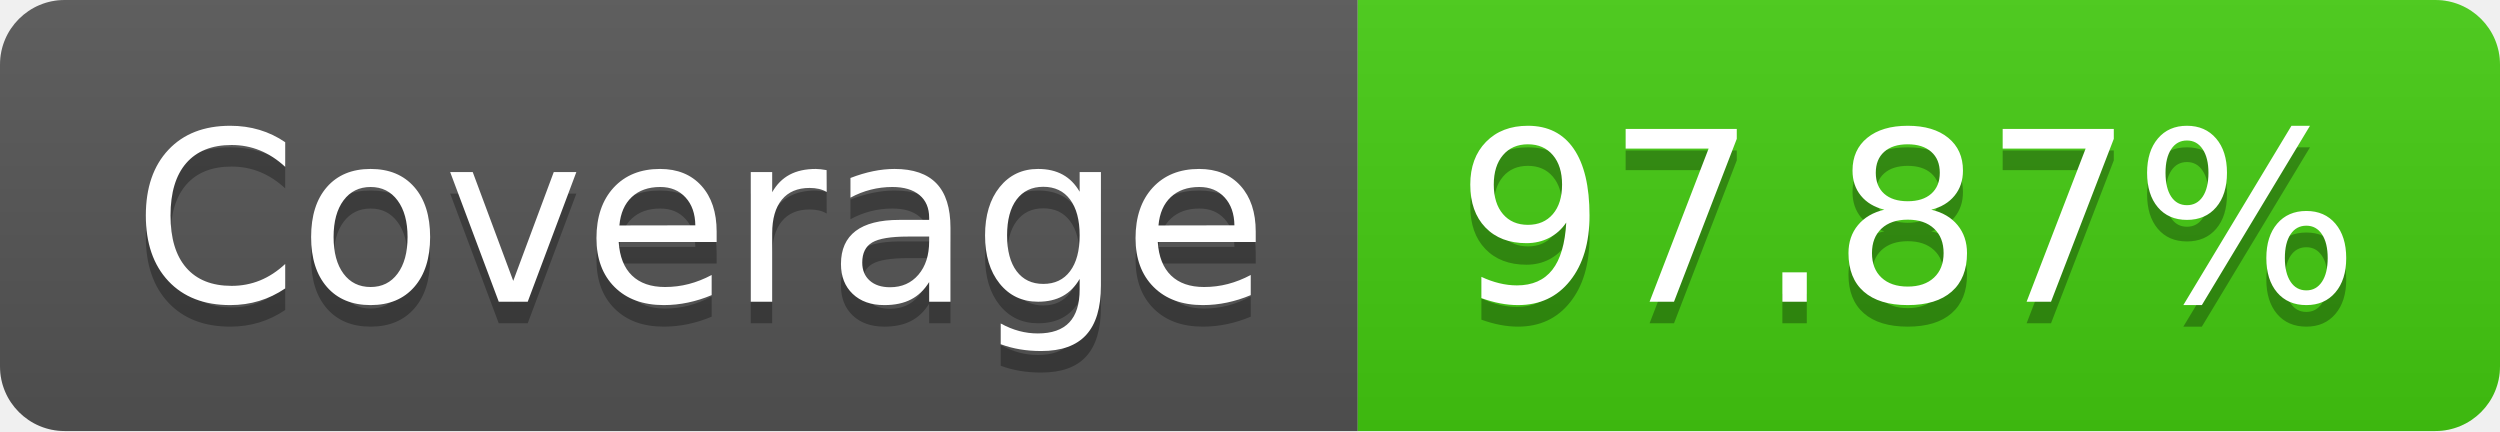
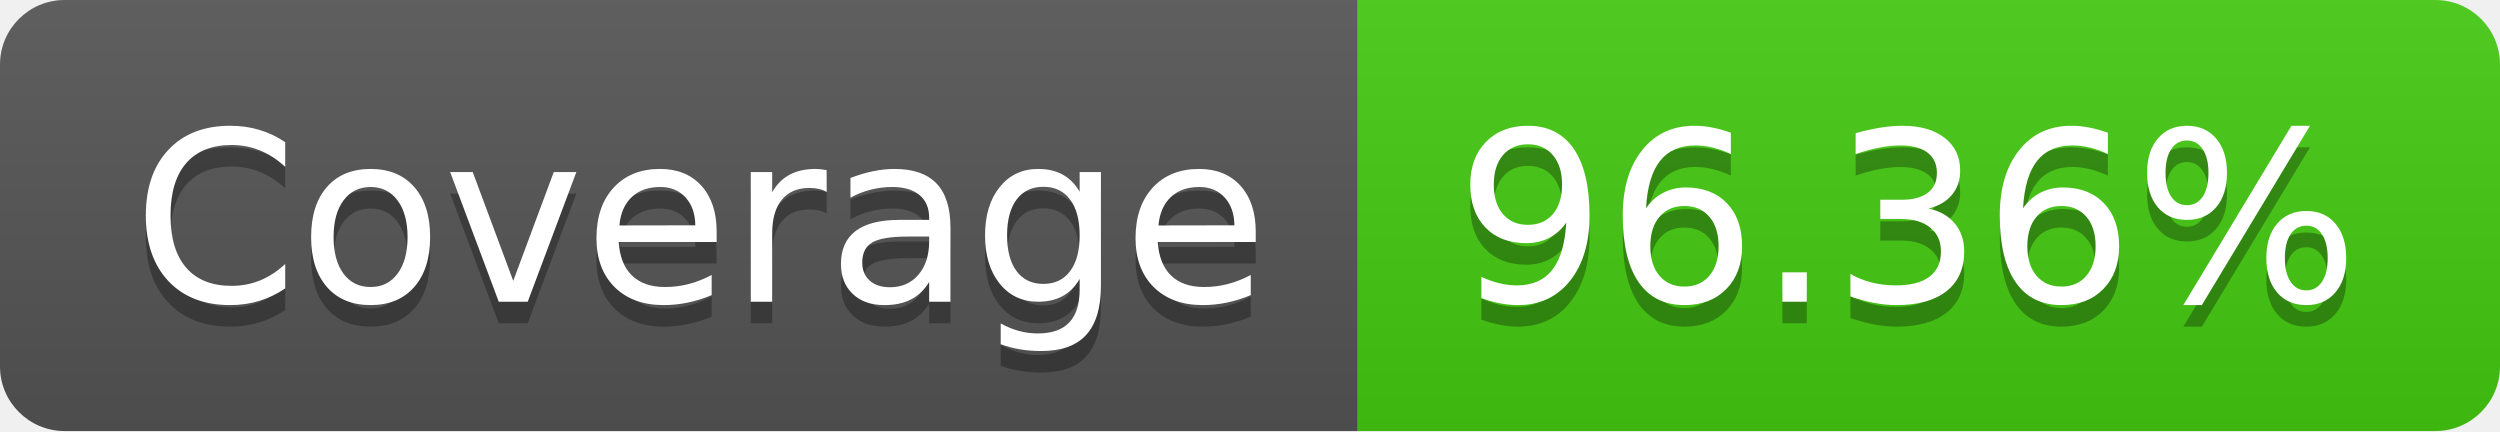
- <svg xmlns="http://www.w3.org/2000/svg" width="116" height="20" role="img" aria-label="Coverage: 97.87%">
+ <svg xmlns="http://www.w3.org/2000/svg" width="116" height="20" role="img" aria-label="Coverage: 96.36%">
  <linearGradient id="s" x2="0" y2="100%">
    <stop offset="0" stop-color="#bbb" stop-opacity=".1" />
    <stop offset="1" stop-opacity=".1" />
  </linearGradient>
  <clipPath id="r">
    <rect width="116" height="20" rx="3" fill="#fff" />
  </clipPath>
  <g clip-path="url(#r)">
    <rect width="63" height="20" fill="#555" />
    <rect x="63" width="53" height="20" fill="#4c1" />
    <rect width="116" height="20" fill="url(#s)" />
  </g>
  <g fill="#fff" text-anchor="middle" font-family="Verdana,Geneva,DejaVu Sans,sans-serif" text-rendering="geometricPrecision" font-size="110">
    <text aria-hidden="true" x="325" y="150" fill="#010101" fill-opacity=".3" transform="scale(.1)" textLength="530">Coverage</text>
    <text x="325" y="140" transform="scale(.1)" fill="#fff" textLength="530">Coverage</text>
-     <text aria-hidden="true" x="885" y="150" fill="#010101" fill-opacity=".3" transform="scale(.1)" textLength="430">97.87%</text>
-     <text x="885" y="140" transform="scale(.1)" fill="#fff" textLength="430">97.87%</text>
+     <text aria-hidden="true" x="885" y="150" fill="#010101" fill-opacity=".3" transform="scale(.1)" textLength="430">96.36%</text>
+     <text x="885" y="140" transform="scale(.1)" fill="#fff" textLength="430">96.36%</text>
  </g>
</svg>
